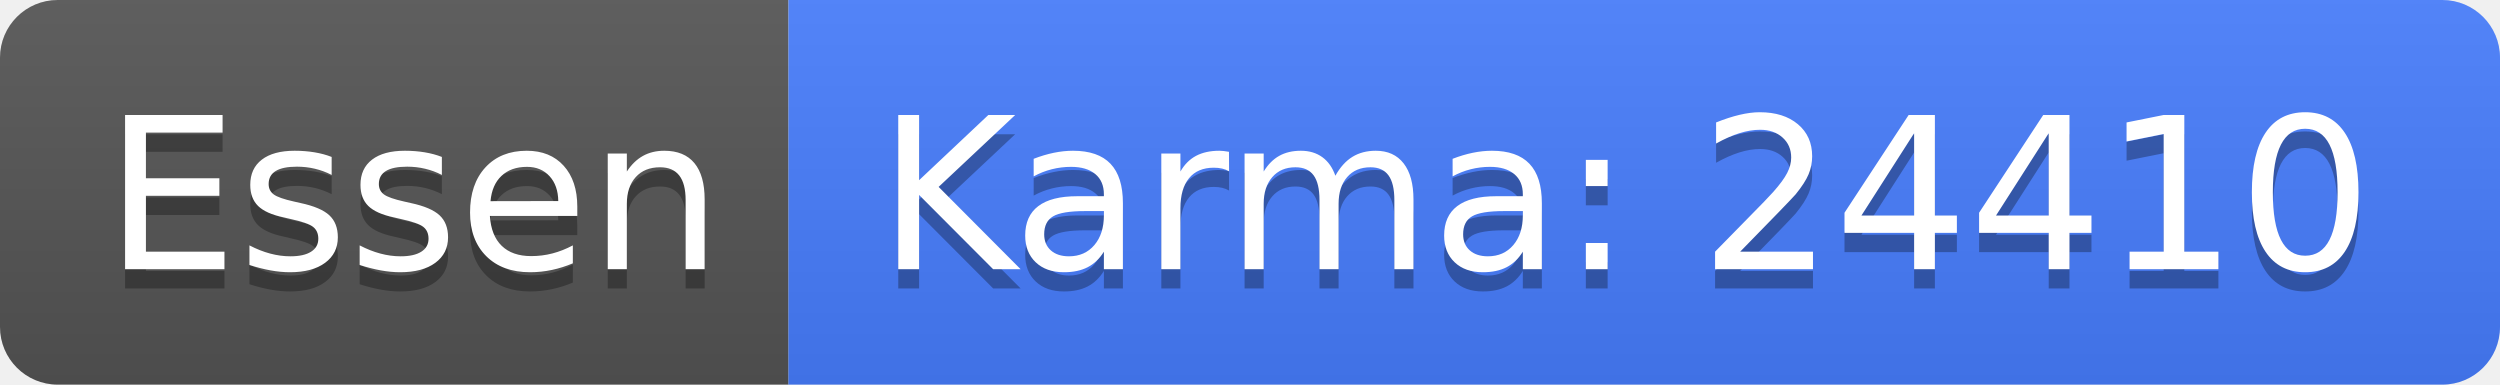
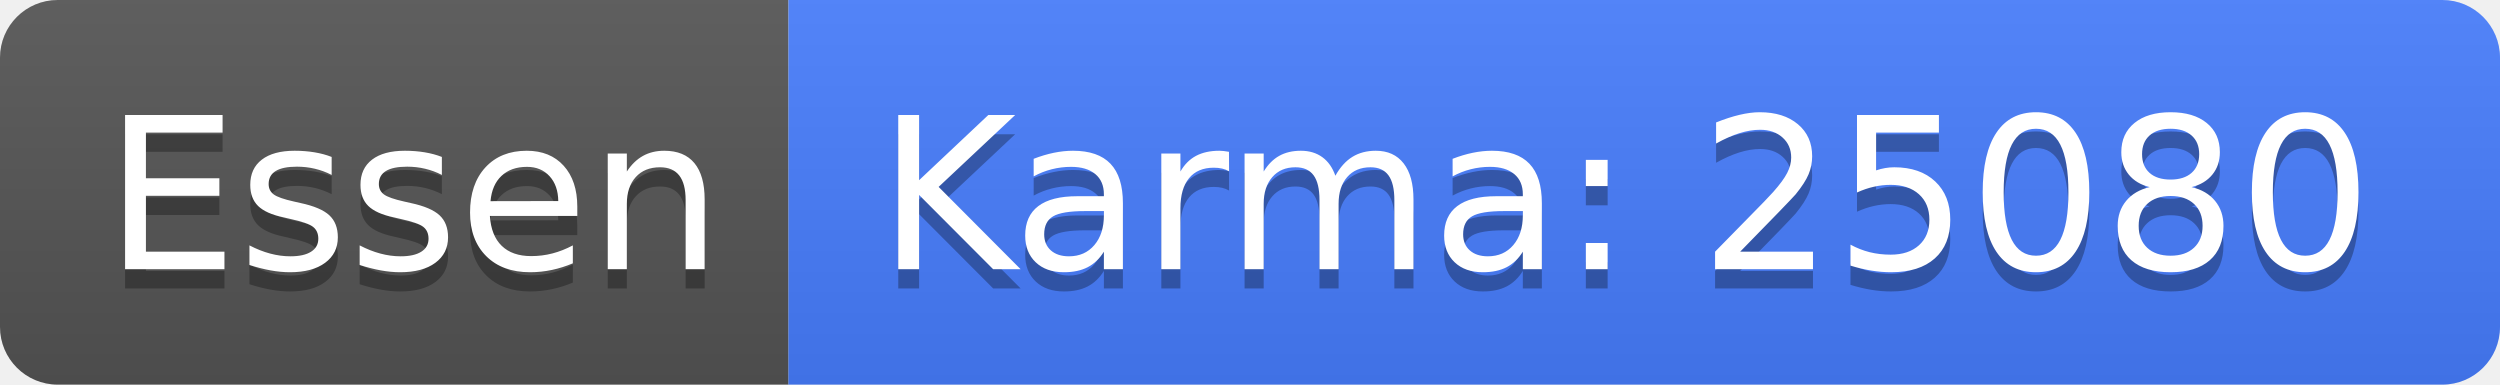
<svg xmlns="http://www.w3.org/2000/svg" width="130" height="20">
  <linearGradient id="b" x2="0" y2="100%">
    <stop offset="0" stop-color="#bbb" stop-opacity=".1" />
    <stop offset="1" stop-opacity=".1" />
  </linearGradient>
  <clipPath id="a">
    <rect width="130" height="20" rx="3" fill="#fff" />
  </clipPath>
  <g clip-path="url(#a)">
    <path fill="#555" d="M0 0h41v20H0z" />
    <path fill="#477eff" d="M41 0h89v20H41z" />
    <path fill="url(#b)" d="M0 0h130v20H0z" />
  </g>
  <g fill="#fff" text-anchor="middle" font-family="DejaVu Sans,Verdana,Geneva,sans-serif" font-size="110">
    <text x="215" y="150" fill="#010101" fill-opacity=".3" transform="scale(.1)" textLength="310">Essen</text>
    <text x="215" y="140" transform="scale(.1)" textLength="310">Essen</text>
-     <text x="845" y="150" fill="#010101" fill-opacity=".3" transform="scale(.1)" textLength="790">Karma: 24410</text>
-     <text x="845" y="140" transform="scale(.1)" textLength="790">Karma: 24410</text>
+     <text x="845" y="150" fill="#010101" fill-opacity=".3" transform="scale(.1)" textLength="790">Karma: 25080</text>
+     <text x="845" y="140" transform="scale(.1)" textLength="790">Karma: 25080</text>
  </g>
</svg>
